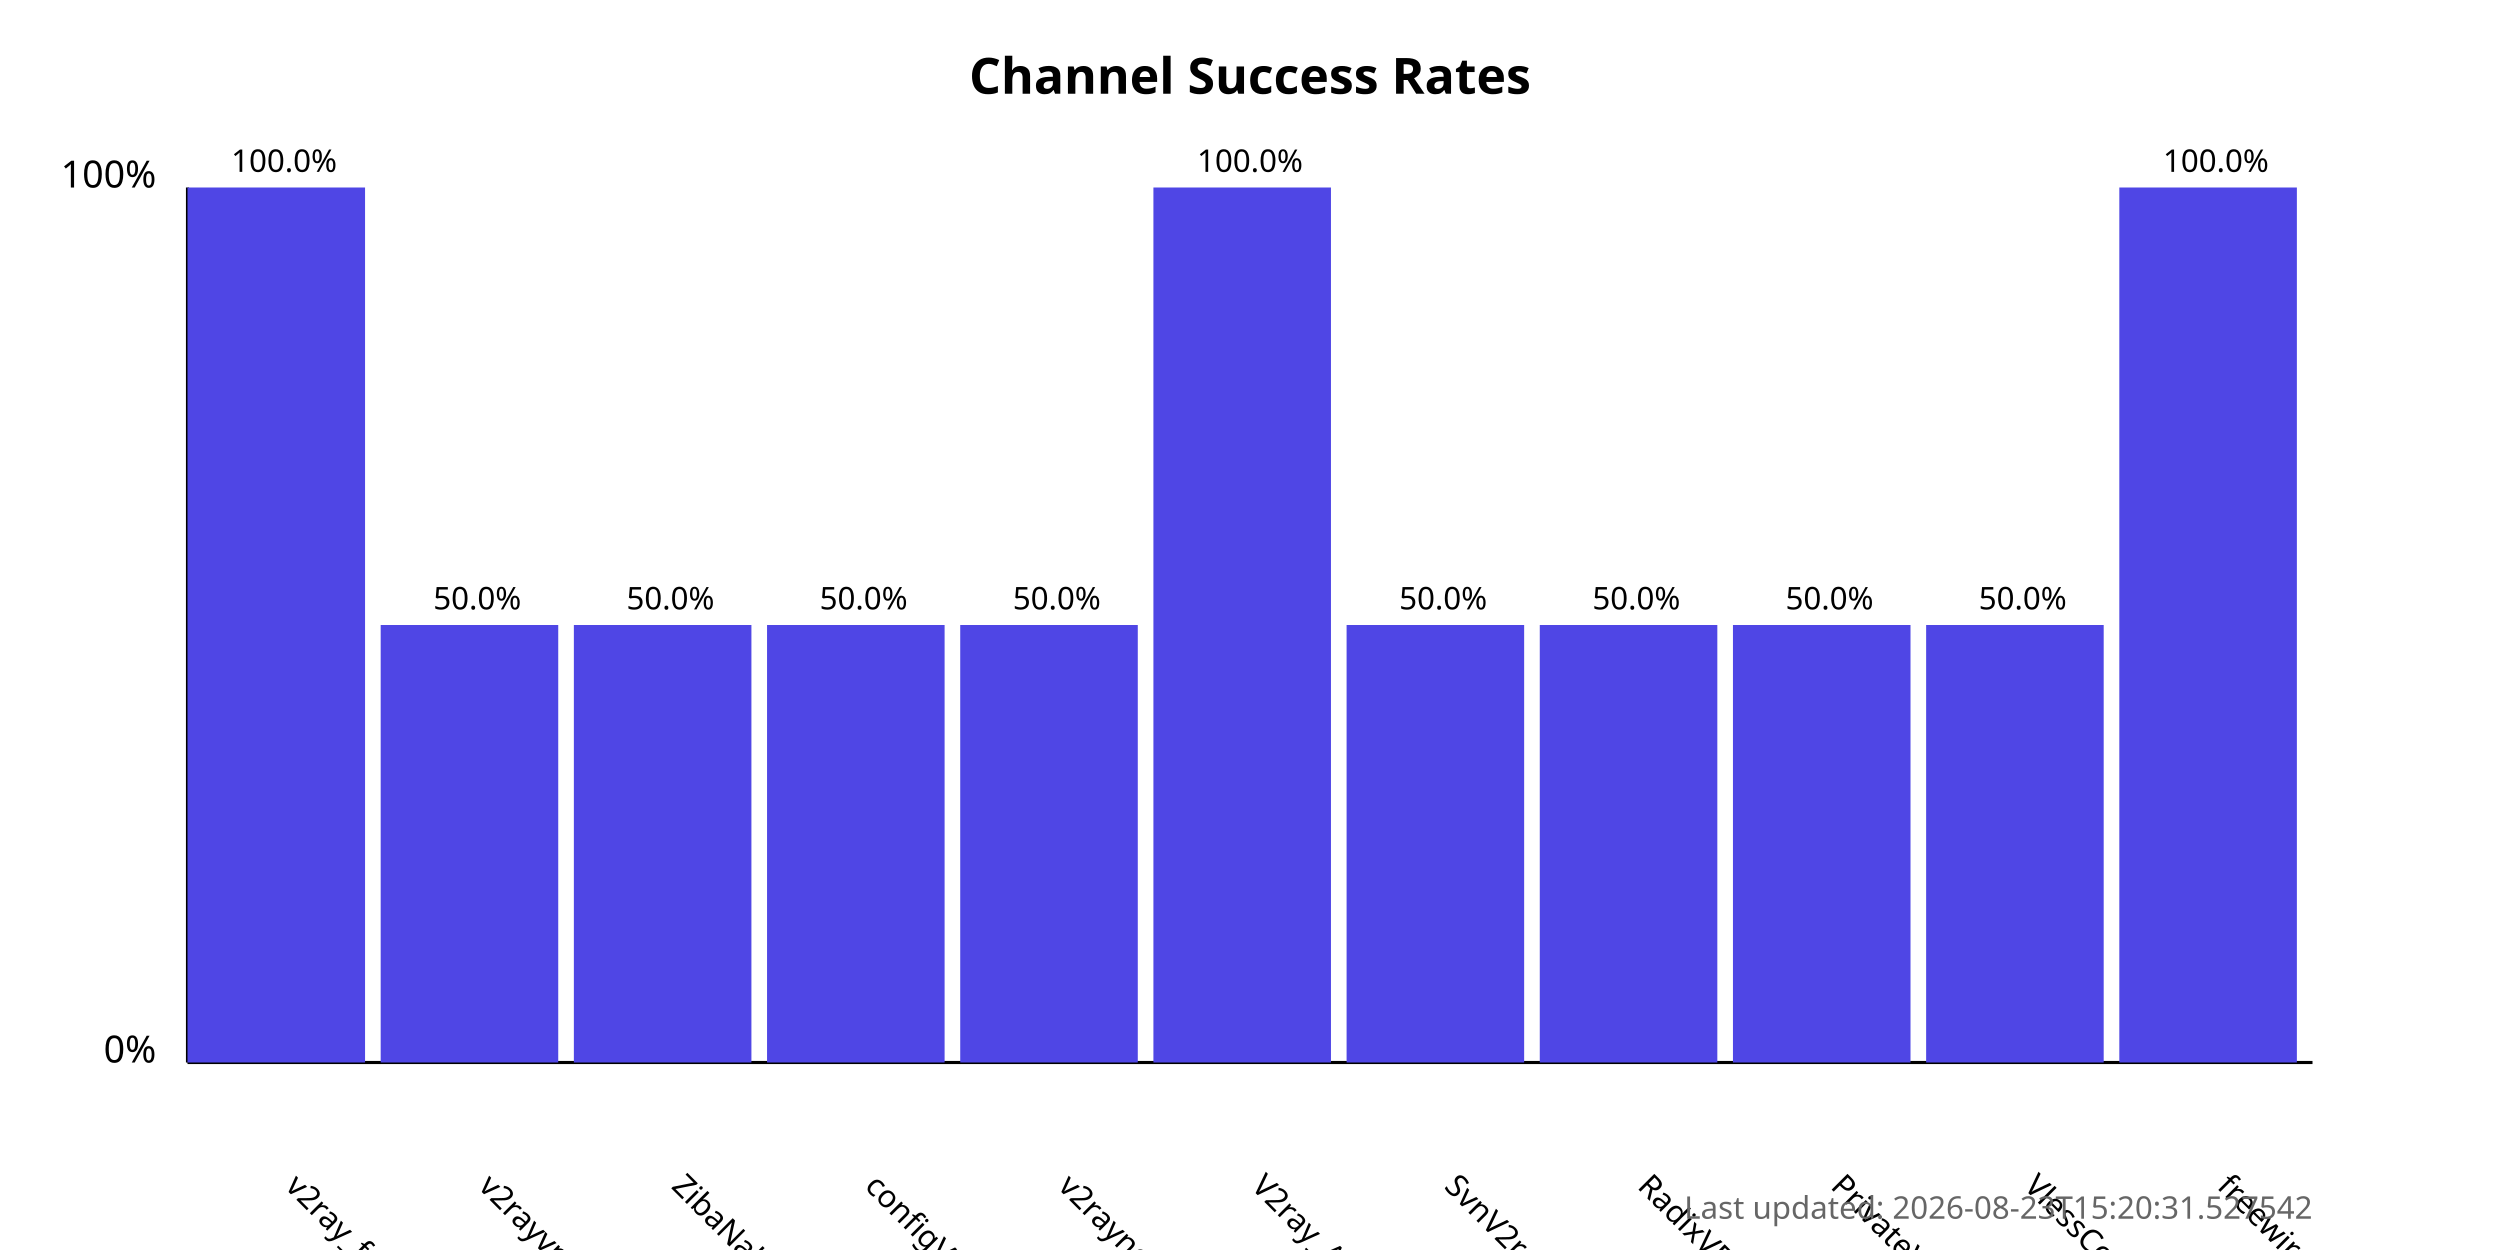
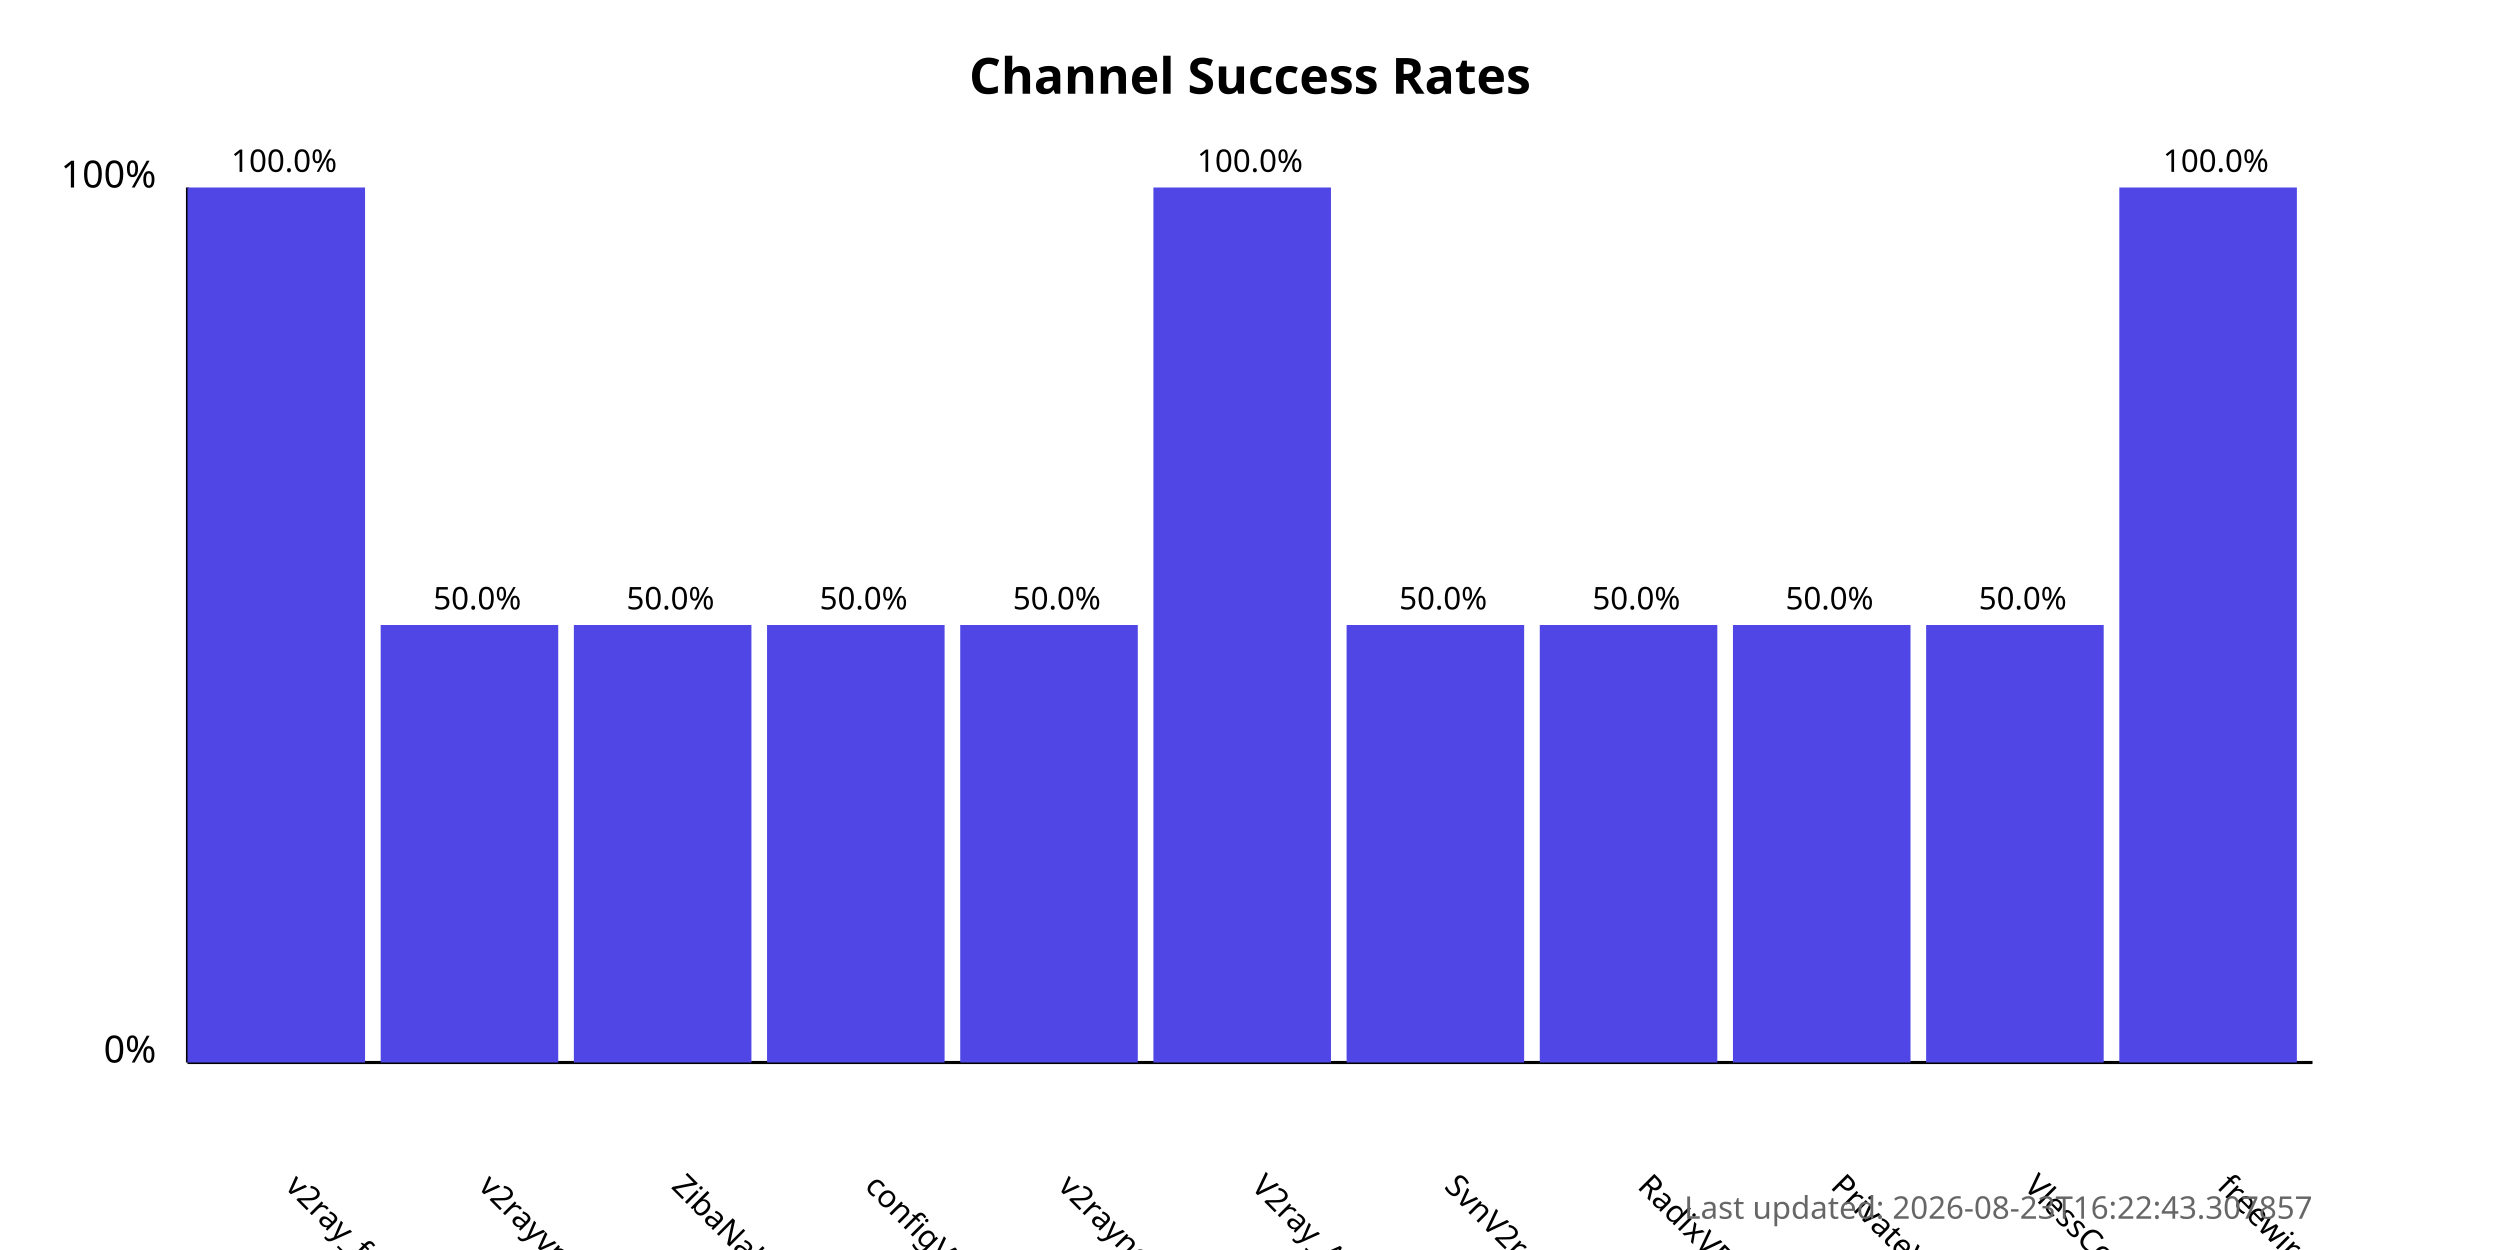
<svg xmlns="http://www.w3.org/2000/svg" width="800" height="400">
  <style>
            .chart-title { font: bold 16px sans-serif; }
            .axis-label { font: 12px sans-serif; }
            .tick-label { font: 10px sans-serif; }
            .bar { fill: #4f46e5; }
            .bar:hover { fill: #6366f1; }
            .timestamp { font: 10px sans-serif; fill: #666; }
        </style>
  <text x="400.0" y="30" text-anchor="middle" class="chart-title">
            Channel Success Rates
        </text>
  <line x1="60" y1="340" x2="60" y2="60" stroke="black" stroke-width="1" />
  <line x1="60" y1="340" x2="740" y2="340" stroke="black" stroke-width="1" />
  <text x="50" y="340" text-anchor="end" class="axis-label">0%</text>
  <text x="50" y="60" text-anchor="end" class="axis-label">100%</text>
  <g>
    <rect x="60" y="60.0" width="56.818" height="280.0" class="bar" />
    <text x="90.909" y="380" transform="rotate(45, 90.90909, 380)" text-anchor="start" class="tick-label">
                v2ray_free_conf
            </text>
    <text x="90.909" y="55.0" text-anchor="middle" class="tick-label">
                100.0%
            </text>
  </g>
  <g>
    <rect x="121.818" y="200.0" width="56.818" height="140.0" class="bar" />
    <text x="152.727" y="380" transform="rotate(45, 152.7273, 380)" text-anchor="start" class="tick-label">
                v2rayvpno
            </text>
    <text x="152.727" y="195.0" text-anchor="middle" class="tick-label">
                50.0%
            </text>
  </g>
  <g>
    <rect x="183.636" y="200.0" width="56.818" height="140.0" class="bar" />
    <text x="214.545" y="380" transform="rotate(45, 214.5455, 380)" text-anchor="start" class="tick-label">
                ZibaNabz
            </text>
    <text x="214.545" y="195.0" text-anchor="middle" class="tick-label">
                50.0%
            </text>
  </g>
  <g>
    <rect x="245.455" y="200.0" width="56.818" height="140.0" class="bar" />
    <text x="276.364" y="380" transform="rotate(45, 276.3636, 380)" text-anchor="start" class="tick-label">
                configV2rayForFree
            </text>
    <text x="276.364" y="195.0" text-anchor="middle" class="tick-label">
                50.0%
            </text>
  </g>
  <g>
    <rect x="307.273" y="200.0" width="56.818" height="140.0" class="bar" />
    <text x="338.182" y="380" transform="rotate(45, 338.1818, 380)" text-anchor="start" class="tick-label">
                v2rayngvpn
            </text>
    <text x="338.182" y="195.0" text-anchor="middle" class="tick-label">
                50.0%
            </text>
  </g>
  <g>
    <rect x="369.091" y="60.0" width="56.818" height="280.0" class="bar" />
    <text x="400.0" y="380" transform="rotate(45, 400.0, 380)" text-anchor="start" class="tick-label">
                V2ray_Alpha
            </text>
    <text x="400.0" y="55.0" text-anchor="middle" class="tick-label">
                100.0%
            </text>
  </g>
  <g>
    <rect x="430.909" y="200.0" width="56.818" height="140.0" class="bar" />
    <text x="461.818" y="380" transform="rotate(45, 461.8182, 380)" text-anchor="start" class="tick-label">
                SvnV2ray
            </text>
    <text x="461.818" y="195.0" text-anchor="middle" class="tick-label">
                50.0%
            </text>
  </g>
  <g>
    <rect x="492.727" y="200.0" width="56.818" height="140.0" class="bar" />
    <text x="523.636" y="380" transform="rotate(45, 523.6364, 380)" text-anchor="start" class="tick-label">
                RadixVPN
            </text>
    <text x="523.636" y="195.0" text-anchor="middle" class="tick-label">
                50.0%
            </text>
  </g>
  <g>
    <rect x="554.545" y="200.0" width="56.818" height="140.0" class="bar" />
    <text x="585.455" y="380" transform="rotate(45, 585.4545, 380)" text-anchor="start" class="tick-label">
                PrivateVPNs
            </text>
    <text x="585.455" y="195.0" text-anchor="middle" class="tick-label">
                50.0%
            </text>
  </g>
  <g>
    <rect x="616.364" y="200.0" width="56.818" height="140.0" class="bar" />
    <text x="647.273" y="380" transform="rotate(45, 647.2727, 380)" text-anchor="start" class="tick-label">
                VlessConfig
            </text>
    <text x="647.273" y="195.0" text-anchor="middle" class="tick-label">
                50.0%
            </text>
  </g>
  <g>
    <rect x="678.182" y="60.0" width="56.818" height="280.0" class="bar" />
    <text x="709.091" y="380" transform="rotate(45, 709.0909, 380)" text-anchor="start" class="tick-label">
                freewireguard
            </text>
    <text x="709.091" y="55.0" text-anchor="middle" class="tick-label">
                100.0%
            </text>
  </g>
  <text x="740" y="390" text-anchor="end" class="timestamp">
-             Last updated: 2026-08-23T15:20:31.527542
+             Last updated: 2026-08-23T16:22:43.307857
        </text>
</svg>
